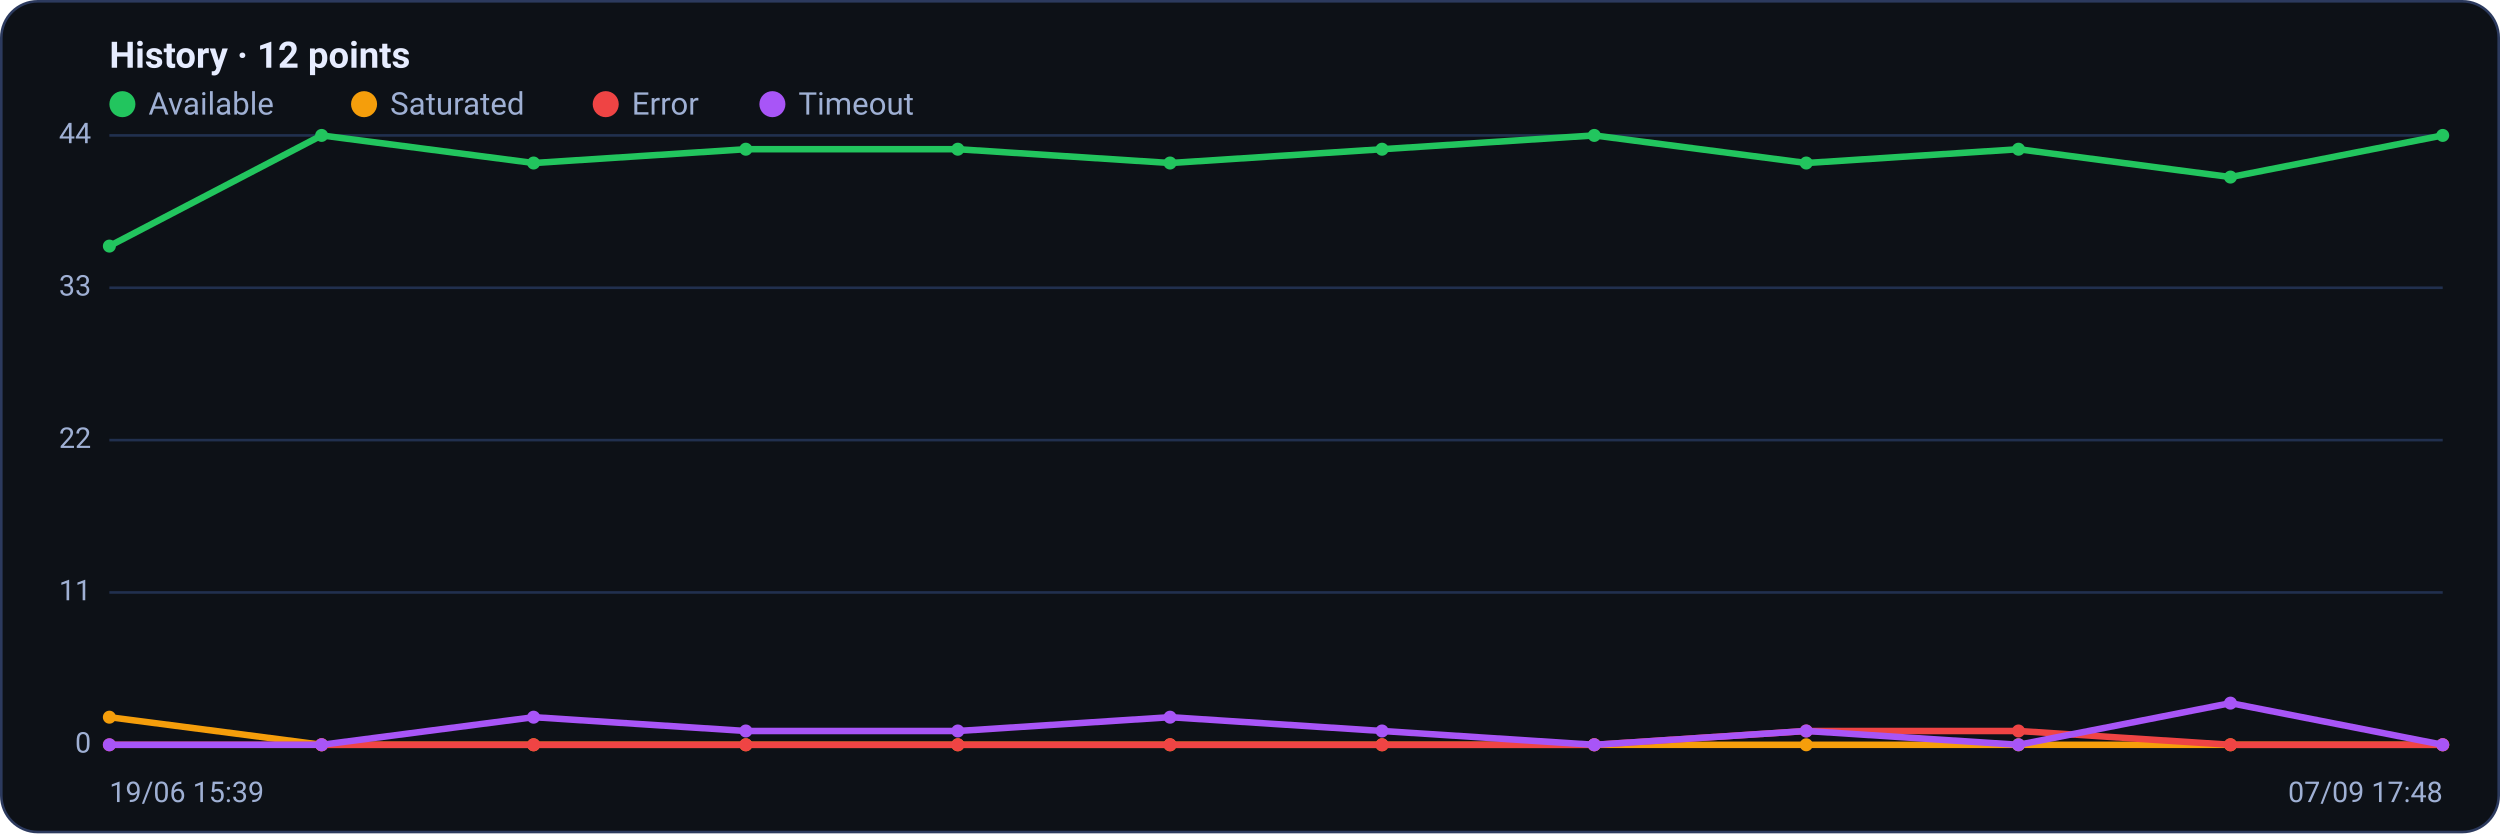
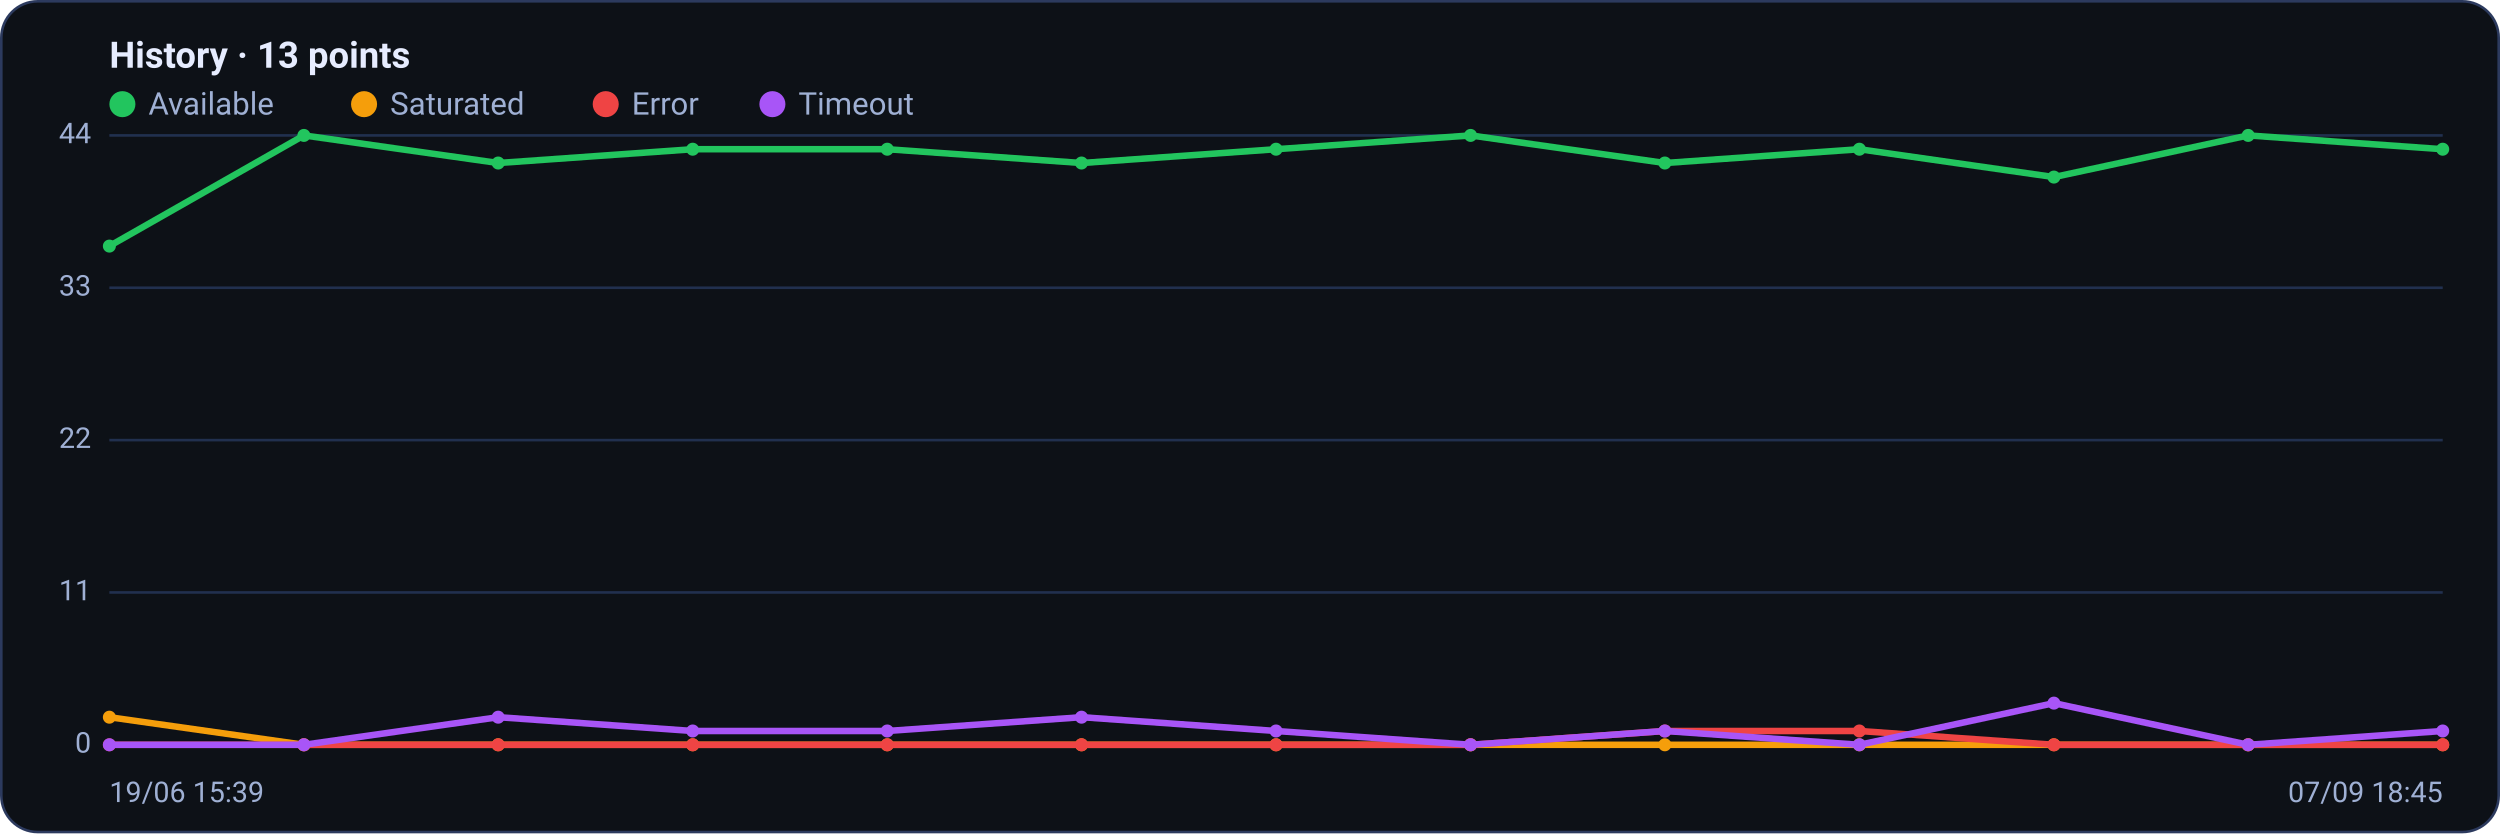
<svg xmlns="http://www.w3.org/2000/svg" viewBox="0 0 960 320" width="960" height="320" font-family="Segoe UI, system-ui, -apple-system, Roboto, Helvetica, Arial, sans-serif" role="img" aria-label="Availability history per region">
  <rect x="0.5" y="0.5" width="959" height="319" rx="14" fill="#0d1117" stroke="#2c3a5e" />
-   <text x="42" y="26" font-size="14" font-weight="600" fill="#e6ecff">History · 12 points</text>
+   <text x="42" y="26" font-size="14" font-weight="600" fill="#e6ecff">History · 13 points</text>
  <circle cx="47" cy="40" r="5" fill="#22c55e" />
  <text x="57" y="44" font-size="12" fill="#9fb0d4">Available</text>
  <circle cx="139.8" cy="40" r="5" fill="#f59e0b" />
  <text x="149.8" y="44" font-size="12" fill="#9fb0d4">Saturated</text>
  <circle cx="232.6" cy="40" r="5" fill="#ef4444" />
  <text x="242.6" y="44" font-size="12" fill="#9fb0d4">Error</text>
  <circle cx="296.6" cy="40" r="5" fill="#a855f7" />
  <text x="306.6" y="44" font-size="12" fill="#9fb0d4">Timeout</text>
  <line x1="42" y1="286.0" x2="938" y2="286.0" stroke="#21304f" stroke-width="1" />
  <text x="35" y="289.0" text-anchor="end" font-size="11" fill="#9fb0d4">0</text>
  <line x1="42" y1="227.5" x2="938" y2="227.5" stroke="#21304f" stroke-width="1" />
  <text x="35" y="230.5" text-anchor="end" font-size="11" fill="#9fb0d4">11</text>
  <line x1="42" y1="169.0" x2="938" y2="169.0" stroke="#21304f" stroke-width="1" />
  <text x="35" y="172.0" text-anchor="end" font-size="11" fill="#9fb0d4">22</text>
  <line x1="42" y1="110.5" x2="938" y2="110.5" stroke="#21304f" stroke-width="1" />
  <text x="35" y="113.5" text-anchor="end" font-size="11" fill="#9fb0d4">33</text>
  <line x1="42" y1="52.0" x2="938" y2="52.0" stroke="#21304f" stroke-width="1" />
  <text x="35" y="55.0" text-anchor="end" font-size="11" fill="#9fb0d4">44</text>
-   <polyline fill="none" stroke="#22c55e" stroke-width="2.5" stroke-linejoin="round" stroke-linecap="round" points="42.0,94.5 123.5,52.0 204.9,62.6 286.4,57.3 367.8,57.3 449.3,62.6 530.7,57.3 612.2,52.0 693.6,62.6 775.1,57.3 856.5,68.0 938.0,52.0" />
+   <polyline fill="none" stroke="#22c55e" stroke-width="2.5" stroke-linejoin="round" stroke-linecap="round" points="42.0,94.5 116.7,52.0 191.3,62.6 266.0,57.3 340.7,57.3 415.3,62.6 490.0,57.3 564.7,52.0 639.3,62.6 714.0,57.3 788.7,68.0 863.3,52.0 938.0,57.3" />
  <circle cx="42.0" cy="94.5" r="2.5" fill="#22c55e" />
-   <circle cx="123.5" cy="52.0" r="2.5" fill="#22c55e" />
-   <circle cx="204.9" cy="62.6" r="2.5" fill="#22c55e" />
-   <circle cx="286.4" cy="57.3" r="2.5" fill="#22c55e" />
-   <circle cx="367.8" cy="57.3" r="2.5" fill="#22c55e" />
-   <circle cx="449.3" cy="62.6" r="2.5" fill="#22c55e" />
-   <circle cx="530.7" cy="57.3" r="2.5" fill="#22c55e" />
-   <circle cx="612.2" cy="52.0" r="2.5" fill="#22c55e" />
-   <circle cx="693.6" cy="62.6" r="2.5" fill="#22c55e" />
-   <circle cx="775.1" cy="57.3" r="2.5" fill="#22c55e" />
-   <circle cx="856.5" cy="68.0" r="2.5" fill="#22c55e" />
-   <circle cx="938.0" cy="52.0" r="2.5" fill="#22c55e" />
-   <polyline fill="none" stroke="#f59e0b" stroke-width="2.5" stroke-linejoin="round" stroke-linecap="round" points="42.0,275.4 123.5,286.0 204.9,286.0 286.4,286.0 367.8,286.0 449.3,286.0 530.7,286.0 612.2,286.0 693.6,286.0 775.1,286.0 856.5,286.0 938.0,286.0" />
+   <circle cx="116.7" cy="52.0" r="2.5" fill="#22c55e" />
+   <circle cx="191.3" cy="62.6" r="2.5" fill="#22c55e" />
+   <circle cx="266.0" cy="57.3" r="2.5" fill="#22c55e" />
+   <circle cx="340.7" cy="57.3" r="2.5" fill="#22c55e" />
+   <circle cx="415.3" cy="62.6" r="2.5" fill="#22c55e" />
+   <circle cx="490.0" cy="57.3" r="2.5" fill="#22c55e" />
+   <circle cx="564.7" cy="52.0" r="2.5" fill="#22c55e" />
+   <circle cx="639.3" cy="62.6" r="2.5" fill="#22c55e" />
+   <circle cx="714.0" cy="57.3" r="2.5" fill="#22c55e" />
+   <circle cx="788.7" cy="68.0" r="2.5" fill="#22c55e" />
+   <circle cx="863.3" cy="52.0" r="2.5" fill="#22c55e" />
+   <circle cx="938.0" cy="57.3" r="2.5" fill="#22c55e" />
+   <polyline fill="none" stroke="#f59e0b" stroke-width="2.5" stroke-linejoin="round" stroke-linecap="round" points="42.0,275.4 116.7,286.0 191.3,286.0 266.0,286.0 340.7,286.0 415.3,286.0 490.0,286.0 564.7,286.0 639.3,286.0 714.0,286.0 788.7,286.0 863.3,286.0 938.0,286.0" />
  <circle cx="42.0" cy="275.4" r="2.5" fill="#f59e0b" />
-   <circle cx="123.5" cy="286.0" r="2.5" fill="#f59e0b" />
-   <circle cx="204.9" cy="286.0" r="2.5" fill="#f59e0b" />
-   <circle cx="286.4" cy="286.0" r="2.5" fill="#f59e0b" />
-   <circle cx="367.8" cy="286.0" r="2.5" fill="#f59e0b" />
-   <circle cx="449.3" cy="286.0" r="2.5" fill="#f59e0b" />
-   <circle cx="530.7" cy="286.0" r="2.5" fill="#f59e0b" />
-   <circle cx="612.2" cy="286.0" r="2.5" fill="#f59e0b" />
-   <circle cx="693.6" cy="286.0" r="2.5" fill="#f59e0b" />
-   <circle cx="775.1" cy="286.0" r="2.5" fill="#f59e0b" />
-   <circle cx="856.5" cy="286.0" r="2.5" fill="#f59e0b" />
+   <circle cx="116.7" cy="286.0" r="2.5" fill="#f59e0b" />
+   <circle cx="191.3" cy="286.0" r="2.5" fill="#f59e0b" />
+   <circle cx="266.0" cy="286.0" r="2.5" fill="#f59e0b" />
+   <circle cx="340.7" cy="286.0" r="2.5" fill="#f59e0b" />
+   <circle cx="415.3" cy="286.0" r="2.5" fill="#f59e0b" />
+   <circle cx="490.0" cy="286.0" r="2.5" fill="#f59e0b" />
+   <circle cx="564.7" cy="286.0" r="2.5" fill="#f59e0b" />
+   <circle cx="639.3" cy="286.0" r="2.5" fill="#f59e0b" />
+   <circle cx="714.0" cy="286.0" r="2.5" fill="#f59e0b" />
+   <circle cx="788.7" cy="286.0" r="2.5" fill="#f59e0b" />
+   <circle cx="863.3" cy="286.0" r="2.5" fill="#f59e0b" />
  <circle cx="938.0" cy="286.0" r="2.5" fill="#f59e0b" />
-   <polyline fill="none" stroke="#ef4444" stroke-width="2.5" stroke-linejoin="round" stroke-linecap="round" points="42.0,286.0 123.5,286.0 204.9,286.0 286.4,286.0 367.8,286.0 449.3,286.0 530.7,286.0 612.2,286.0 693.6,280.7 775.1,280.7 856.5,286.0 938.0,286.0" />
+   <polyline fill="none" stroke="#ef4444" stroke-width="2.5" stroke-linejoin="round" stroke-linecap="round" points="42.0,286.0 116.7,286.0 191.3,286.0 266.0,286.0 340.7,286.0 415.3,286.0 490.0,286.0 564.7,286.0 639.3,280.7 714.0,280.7 788.7,286.0 863.3,286.0 938.0,286.0" />
  <circle cx="42.0" cy="286.0" r="2.5" fill="#ef4444" />
-   <circle cx="123.5" cy="286.0" r="2.5" fill="#ef4444" />
-   <circle cx="204.9" cy="286.0" r="2.5" fill="#ef4444" />
-   <circle cx="286.4" cy="286.0" r="2.5" fill="#ef4444" />
-   <circle cx="367.8" cy="286.0" r="2.5" fill="#ef4444" />
-   <circle cx="449.3" cy="286.0" r="2.5" fill="#ef4444" />
-   <circle cx="530.7" cy="286.0" r="2.5" fill="#ef4444" />
-   <circle cx="612.2" cy="286.0" r="2.5" fill="#ef4444" />
-   <circle cx="693.6" cy="280.7" r="2.5" fill="#ef4444" />
-   <circle cx="775.1" cy="280.7" r="2.5" fill="#ef4444" />
-   <circle cx="856.5" cy="286.0" r="2.5" fill="#ef4444" />
+   <circle cx="116.7" cy="286.0" r="2.5" fill="#ef4444" />
+   <circle cx="191.3" cy="286.0" r="2.5" fill="#ef4444" />
+   <circle cx="266.0" cy="286.0" r="2.5" fill="#ef4444" />
+   <circle cx="340.7" cy="286.0" r="2.5" fill="#ef4444" />
+   <circle cx="415.3" cy="286.0" r="2.5" fill="#ef4444" />
+   <circle cx="490.0" cy="286.0" r="2.5" fill="#ef4444" />
+   <circle cx="564.7" cy="286.0" r="2.5" fill="#ef4444" />
+   <circle cx="639.3" cy="280.7" r="2.5" fill="#ef4444" />
+   <circle cx="714.0" cy="280.7" r="2.5" fill="#ef4444" />
+   <circle cx="788.7" cy="286.0" r="2.5" fill="#ef4444" />
+   <circle cx="863.3" cy="286.0" r="2.5" fill="#ef4444" />
  <circle cx="938.0" cy="286.0" r="2.5" fill="#ef4444" />
-   <polyline fill="none" stroke="#a855f7" stroke-width="2.5" stroke-linejoin="round" stroke-linecap="round" points="42.0,286.0 123.5,286.0 204.9,275.4 286.4,280.7 367.8,280.7 449.3,275.4 530.7,280.7 612.2,286.0 693.6,280.7 775.1,286.0 856.5,270.0 938.0,286.0" />
+   <polyline fill="none" stroke="#a855f7" stroke-width="2.5" stroke-linejoin="round" stroke-linecap="round" points="42.0,286.0 116.7,286.0 191.3,275.4 266.0,280.7 340.7,280.7 415.3,275.4 490.0,280.7 564.7,286.0 639.3,280.7 714.0,286.0 788.7,270.0 863.3,286.0 938.0,280.7" />
  <circle cx="42.0" cy="286.0" r="2.5" fill="#a855f7" />
-   <circle cx="123.5" cy="286.0" r="2.5" fill="#a855f7" />
-   <circle cx="204.9" cy="275.4" r="2.5" fill="#a855f7" />
-   <circle cx="286.4" cy="280.7" r="2.5" fill="#a855f7" />
-   <circle cx="367.8" cy="280.7" r="2.5" fill="#a855f7" />
-   <circle cx="449.3" cy="275.4" r="2.5" fill="#a855f7" />
-   <circle cx="530.7" cy="280.7" r="2.5" fill="#a855f7" />
-   <circle cx="612.2" cy="286.0" r="2.5" fill="#a855f7" />
-   <circle cx="693.6" cy="280.7" r="2.5" fill="#a855f7" />
-   <circle cx="775.1" cy="286.0" r="2.5" fill="#a855f7" />
-   <circle cx="856.5" cy="270.0" r="2.5" fill="#a855f7" />
-   <circle cx="938.0" cy="286.0" r="2.5" fill="#a855f7" />
+   <circle cx="116.7" cy="286.0" r="2.5" fill="#a855f7" />
+   <circle cx="191.3" cy="275.4" r="2.5" fill="#a855f7" />
+   <circle cx="266.0" cy="280.7" r="2.5" fill="#a855f7" />
+   <circle cx="340.7" cy="280.7" r="2.5" fill="#a855f7" />
+   <circle cx="415.3" cy="275.4" r="2.5" fill="#a855f7" />
+   <circle cx="490.0" cy="280.7" r="2.5" fill="#a855f7" />
+   <circle cx="564.7" cy="286.0" r="2.5" fill="#a855f7" />
+   <circle cx="639.3" cy="280.7" r="2.5" fill="#a855f7" />
+   <circle cx="714.0" cy="286.0" r="2.5" fill="#a855f7" />
+   <circle cx="788.7" cy="270.0" r="2.5" fill="#a855f7" />
+   <circle cx="863.3" cy="286.0" r="2.5" fill="#a855f7" />
+   <circle cx="938.0" cy="280.7" r="2.5" fill="#a855f7" />
  <text x="42" y="308" font-size="11" fill="#9fb0d4">19/06 15:39</text>
-   <text x="938" y="308" text-anchor="end" font-size="11" fill="#9fb0d4">07/09 17:48</text>
+   <text x="938" y="308" text-anchor="end" font-size="11" fill="#9fb0d4">07/09 18:45</text>
</svg>
